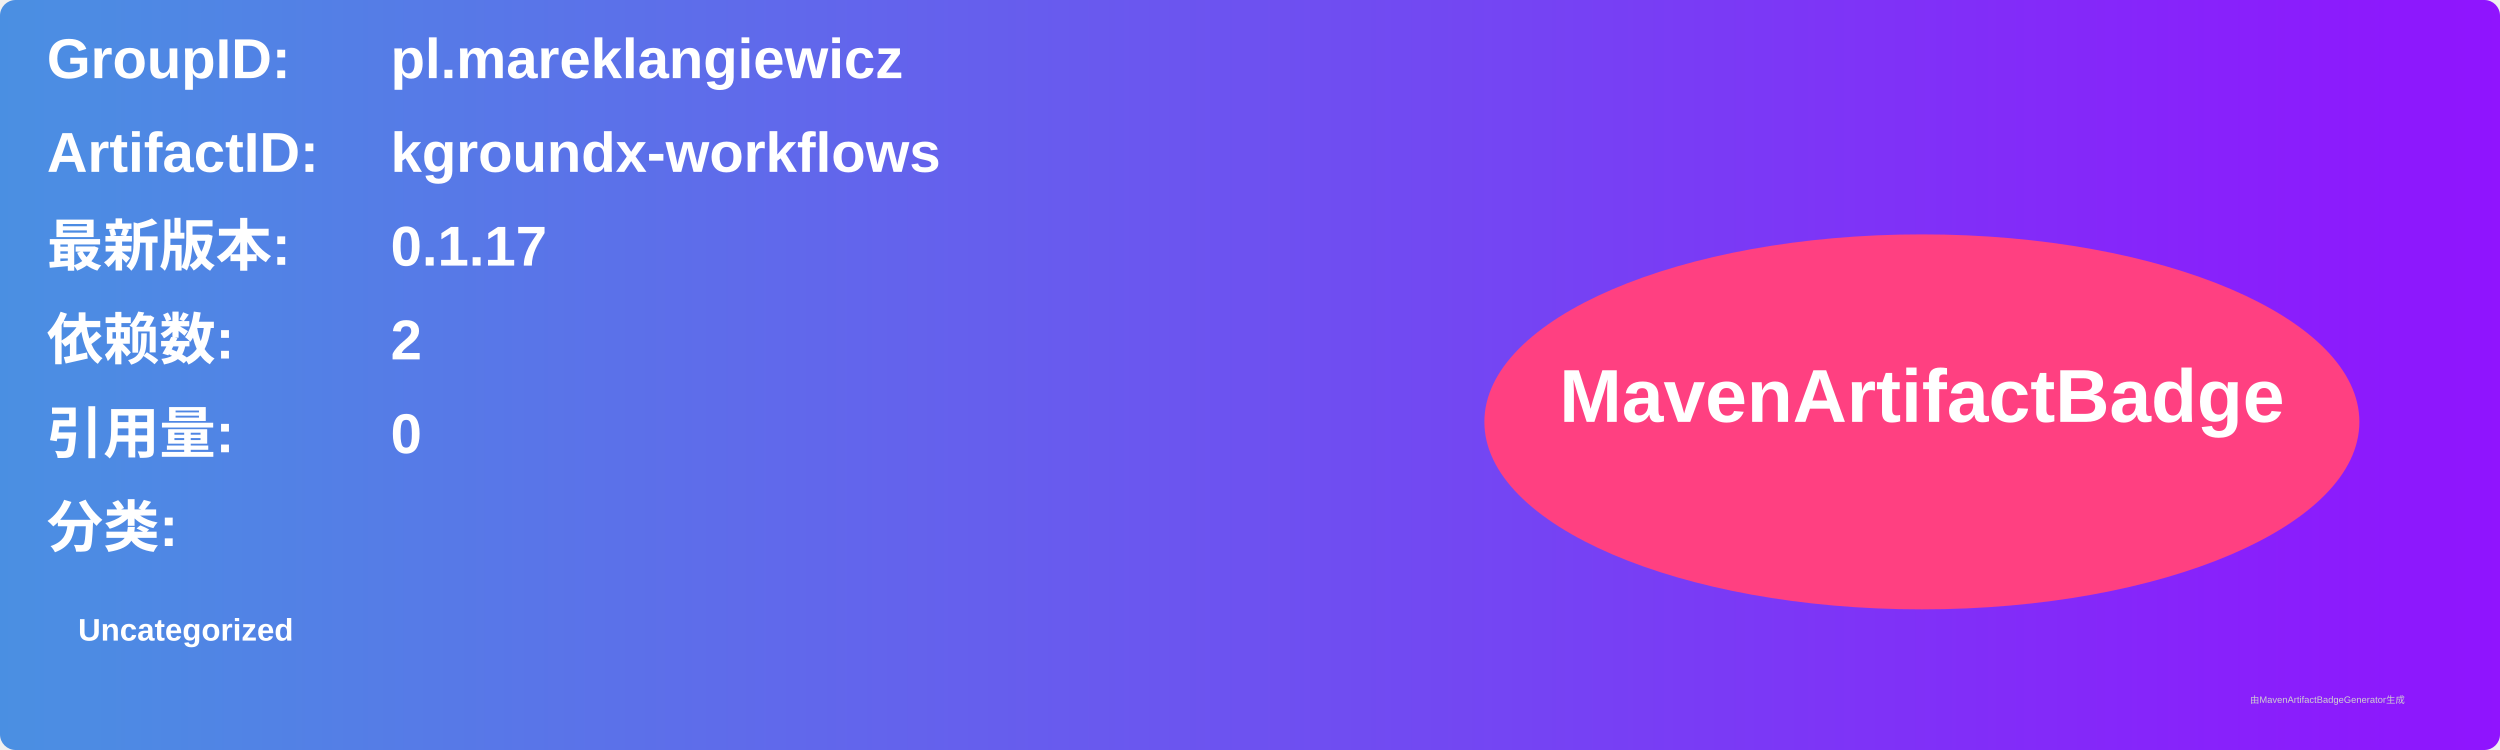
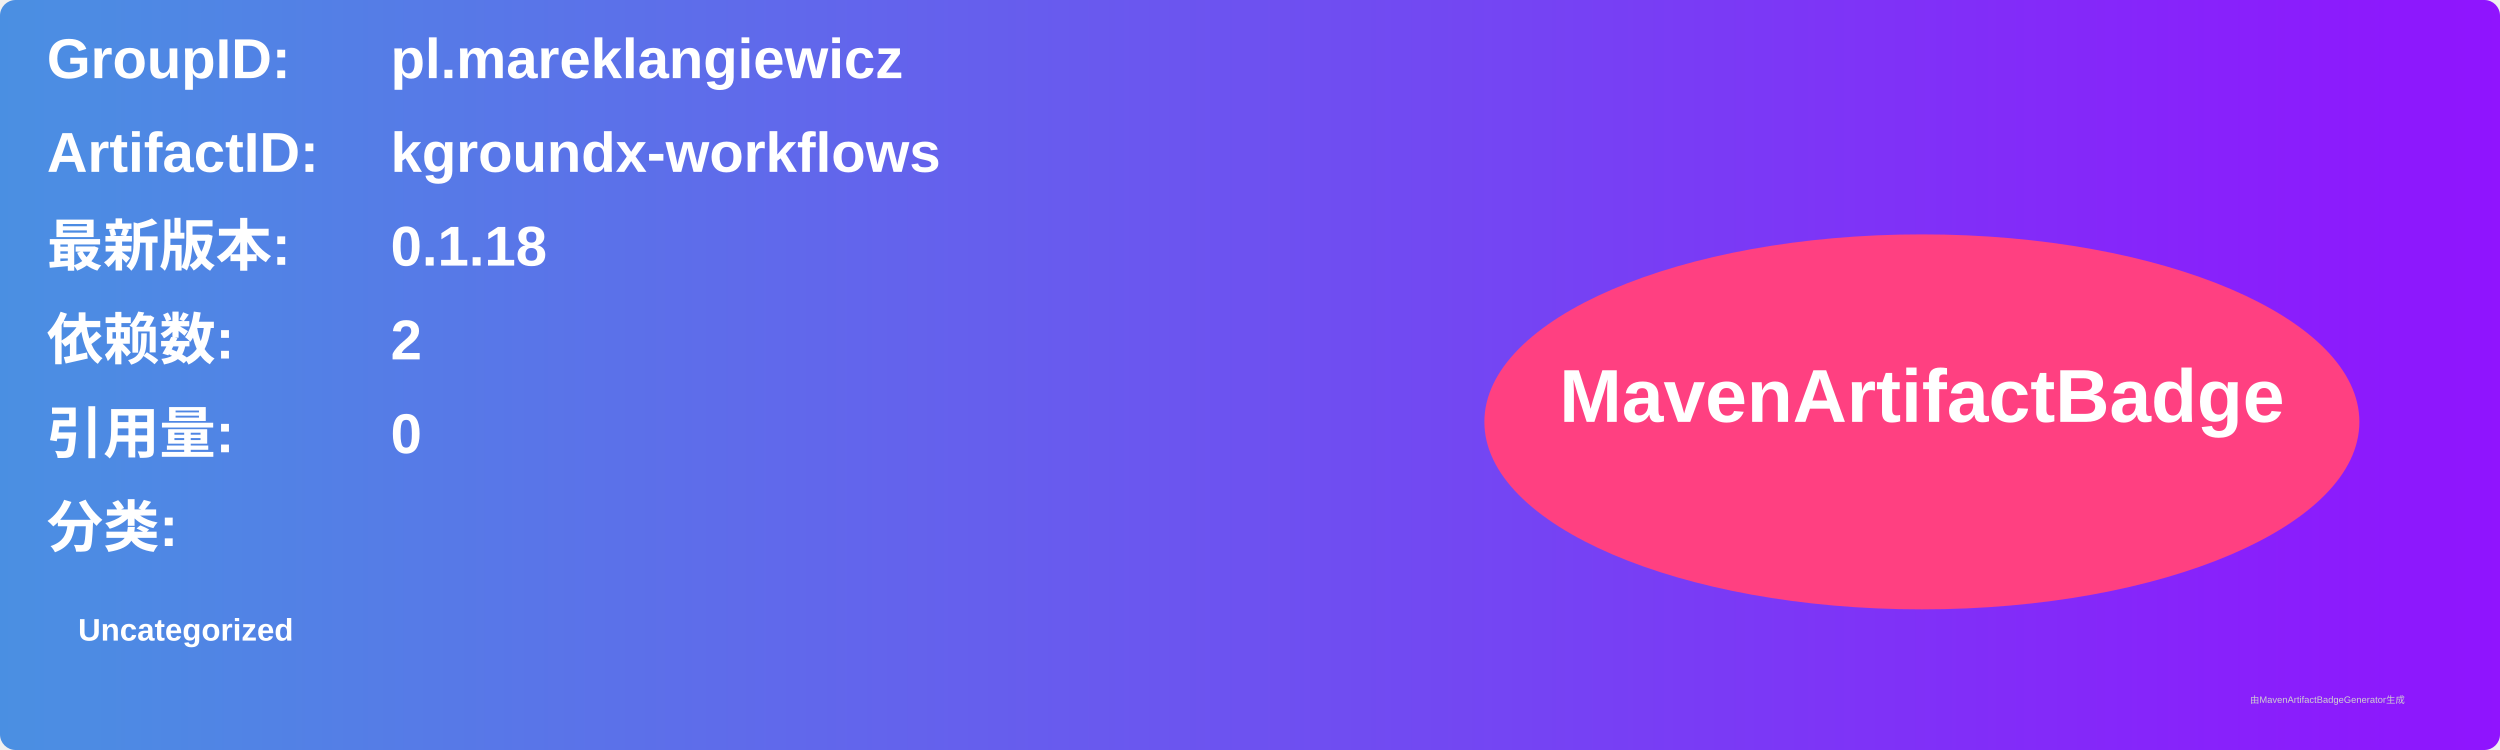
<svg xmlns="http://www.w3.org/2000/svg" width="800" height="240" viewBox="0 0 800 240">
  <linearGradient id="grad" x1="0%" y1="0%" x2="100%" y2="0%">
    <stop offset="0%" stop-color="#4a90e2" />
    <stop offset="100%" stop-color="#9013fe" />
  </linearGradient>
  <rect width="100%" height="100%" rx="5" ry="5" fill="url(#grad)" />
  <g transform="translate(15, 15)">
    <text x="0" y="10" font-family="Arial" font-size="18" fill="white" font-weight="bold" width="260">GroupID:</text>
    <text x="110" y="10" font-family="Arial" font-size="18" fill="white" font-weight="bold" width="460">pl.mareklangiewicz</text>
    <text x="0" y="40" font-family="Arial" font-size="18" fill="white" font-weight="bold" width="260">ArtifactID:</text>
    <text x="110" y="40" font-family="Arial" font-size="18" fill="white" font-weight="bold" width="460">kgroundx-workflows</text>
    <text x="0" y="70" font-family="Arial" font-size="18" fill="white" font-weight="bold">最新版本:</text>
    <text x="110" y="70" font-family="Arial" font-size="18" fill="white" font-weight="bold">
-       <tspan font-weight="bold">0.1.17</tspan>
+       <tspan font-weight="bold">0.1.18</tspan>
    </text>
    <text x="0" y="100" font-family="Arial" font-size="18" fill="white" font-weight="bold">依赖数: </text>
    <text x="110" y="100" font-family="Arial" font-size="18" fill="white">
      <tspan font-weight="bold">2</tspan>
    </text>
    <text x="0" y="130" font-family="Arial" font-size="18" fill="white" font-weight="bold">引用量: </text>
    <text x="110" y="130" font-family="Arial" font-size="18" fill="white">
      <tspan font-weight="bold">0</tspan>
    </text>
    <text x="0" y="160" font-family="Arial" font-size="18" fill="white" font-weight="bold">分类:</text>
    <text x="10" y="190" font-family="Arial" font-size="10" fill="white">
      <tspan font-weight="bold">Uncategorized</tspan>
    </text>
    <ellipse cx="600" cy="120" rx="140" ry="60" fill="#ff4081" />
    <text x="600" y="120" text-anchor="middle" font-family="Arial" font-size="24" fill="white" font-weight="bold">MavenArtifactBadge</text>
  </g>
  <text x="720" y="225" font-family="Arial" font-size="3" fill="#d0d0d0">由MavenArtifactBadgeGenerator生成</text>
</svg>
